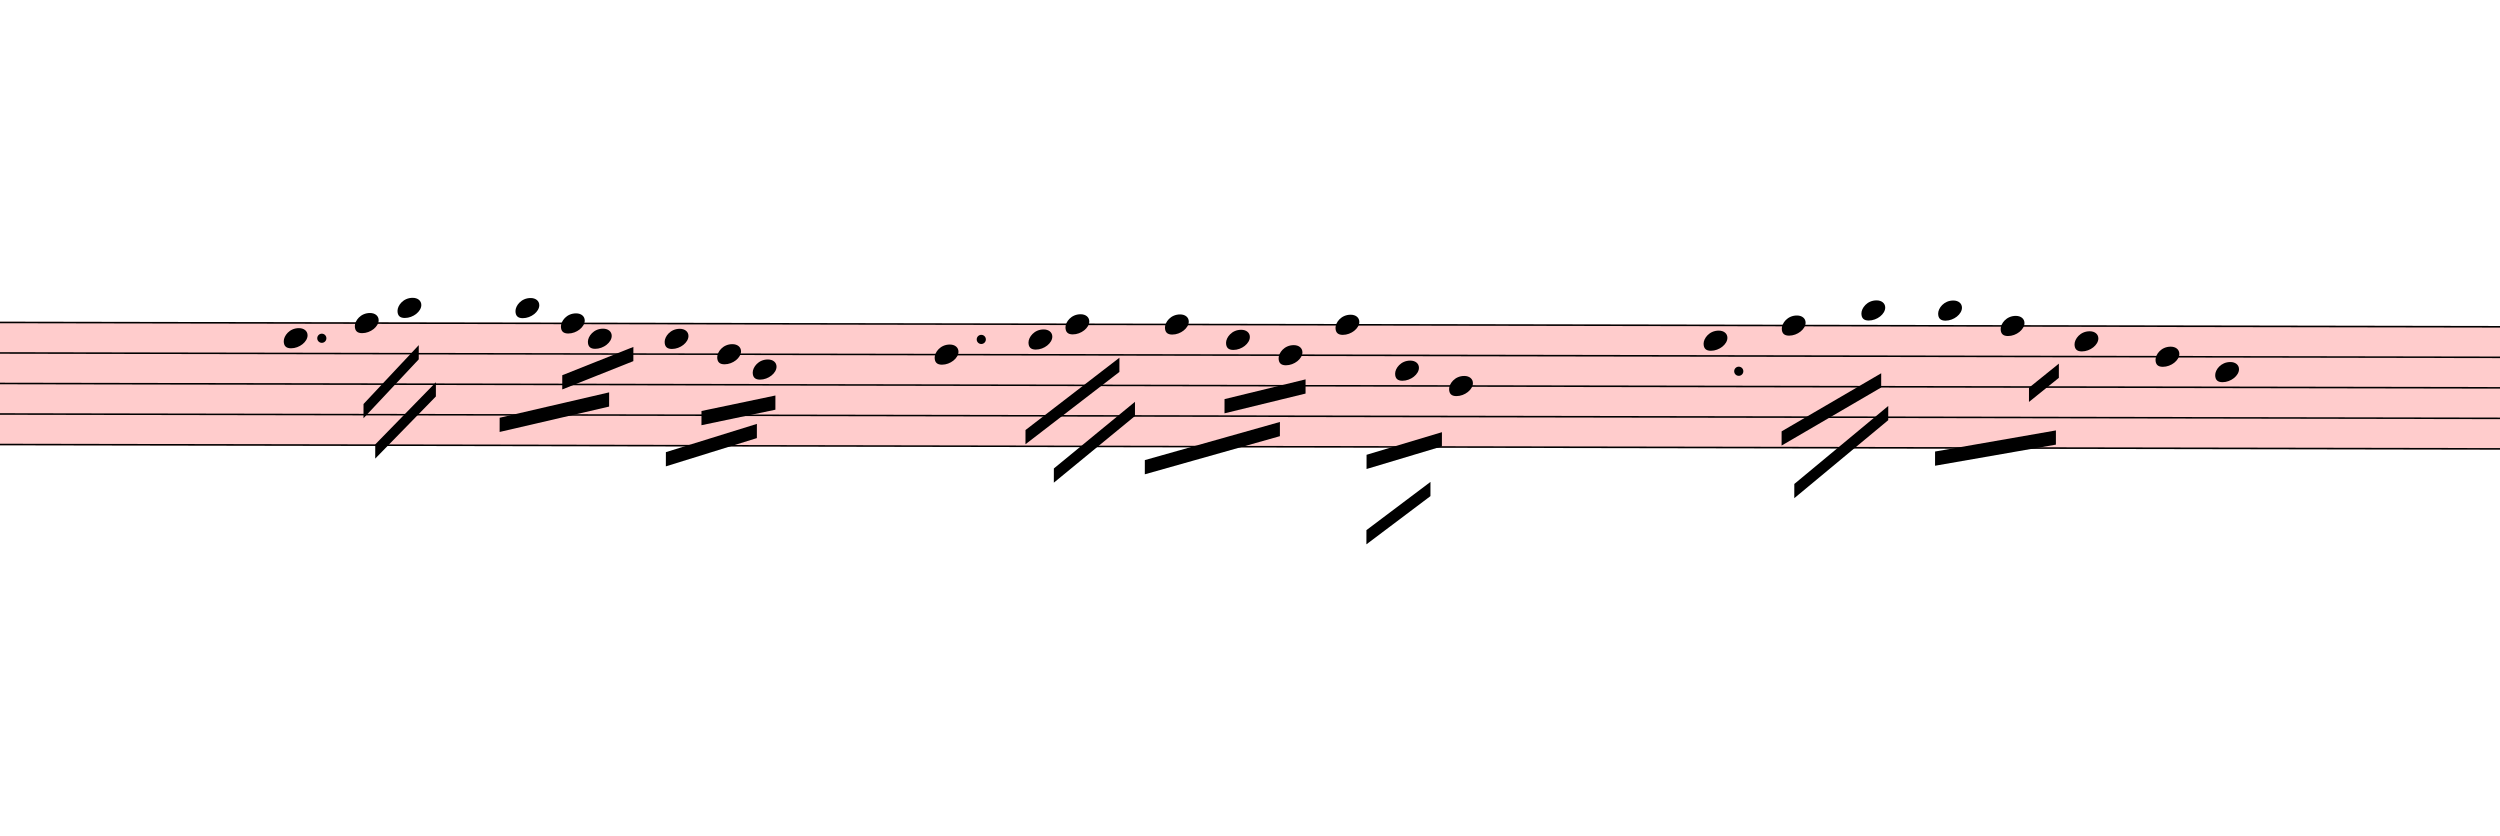
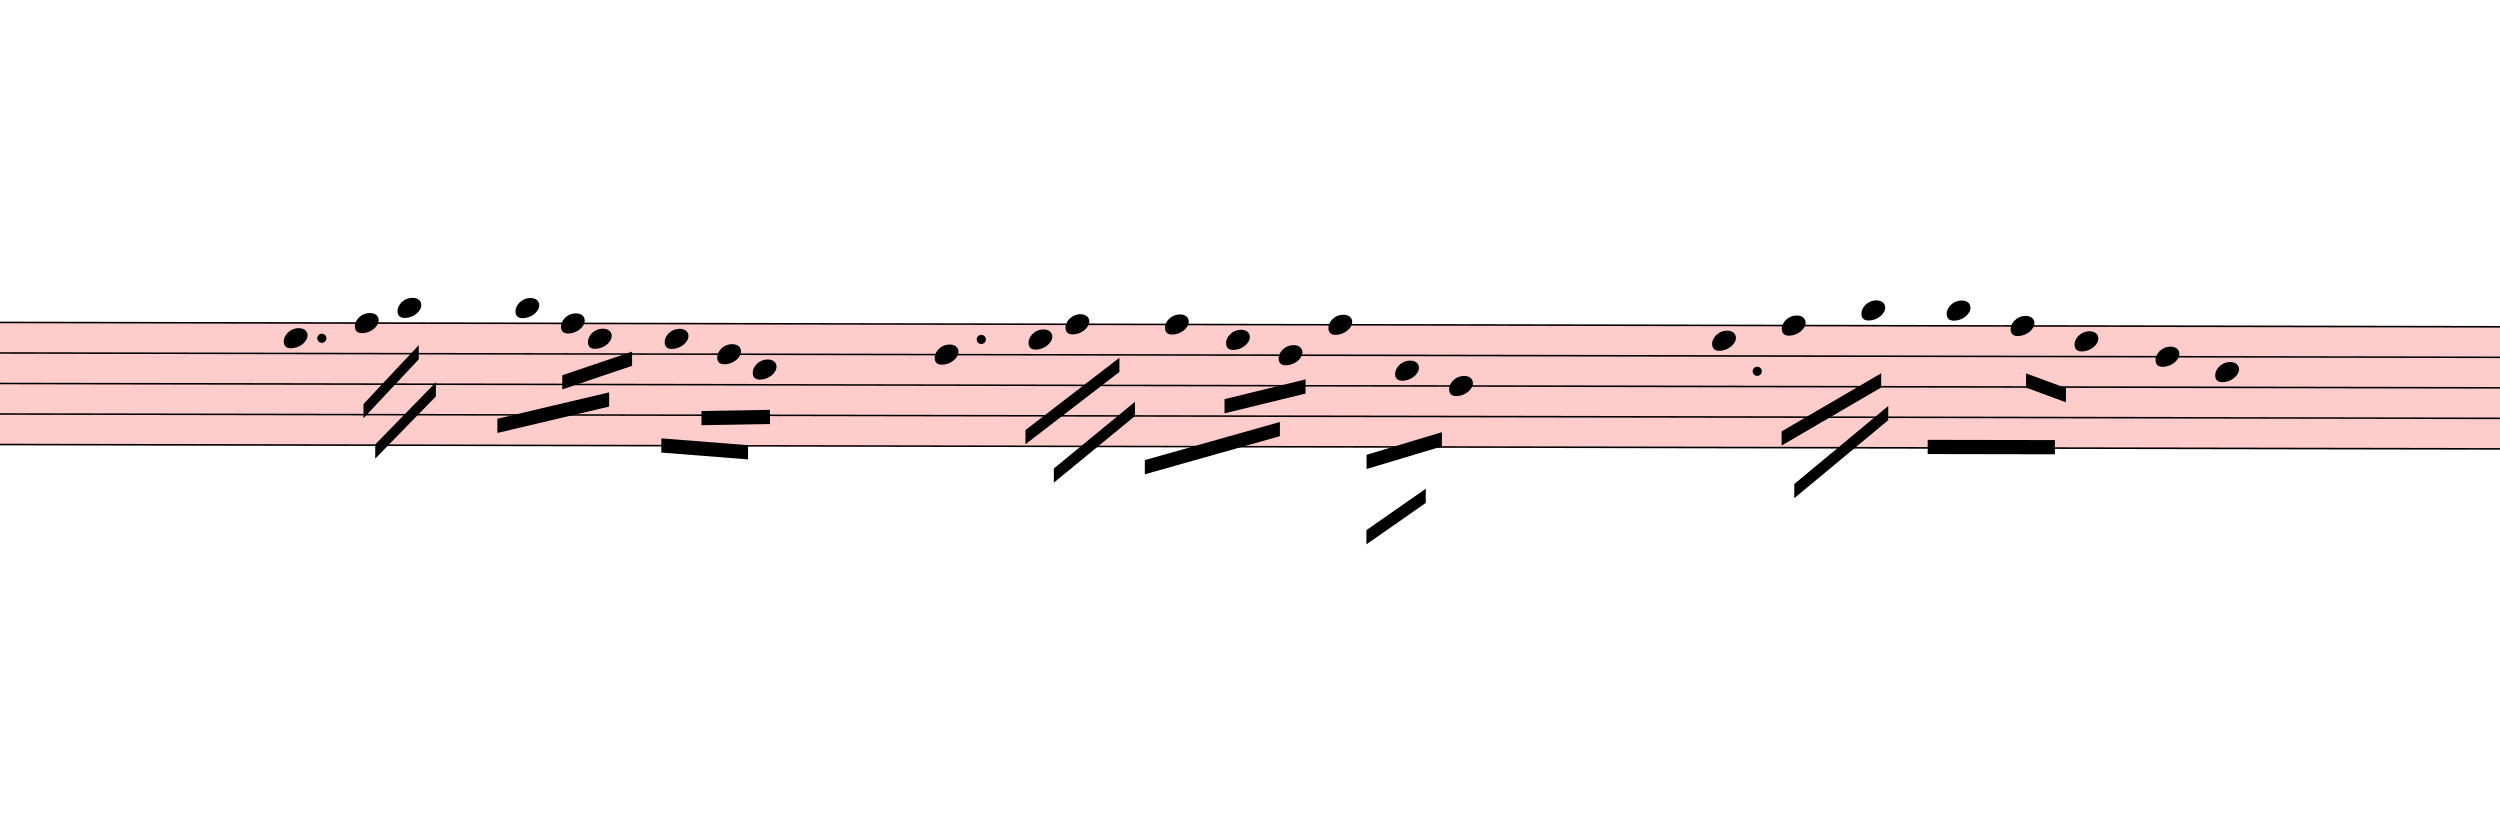
<svg xmlns="http://www.w3.org/2000/svg" viewBox="1629 -360 15831 5289.3" version="1.1" overflow="visible">
  <defs>
    <style type="text/css">
    /* .staff * {
      fill: #000;
      stroke: #000;
    }

    .deletionBack {
      fill: #00000033;
    } */
  </style>
    <symbol id="sym_notehead_quarter" viewBox="0 0 1000 1000" overflow="inherit">
      <path transform="scale(1,-1)" d="M0 -39c0 68 73 172 200 172c66 0 114 -37 114 -95c0 -84 -106 -171 -218 -171c-64 0 -96 30 -96 94z" />
    </symbol>
  </defs>
  <g class="rastrums">
    <g class="rastrum" data-id="rc1376755-2e2b-4930-8d4c-90912d32e708" style="transform: rotate(0.1deg); transform-origin: 1449px 1674px;">
      <g class="rastrum bounding-box" data-id="bbox-rc1376755-2e2b-4930-8d4c-90912d32e708">
        <rect x="1449" y="1674" width="23679" height="783" fill="#ff000033" />
      </g>
      <path d="M1449 1679 L25128 1679" stroke-width="10" stroke="black" />
      <path d="M1449 1872.25 L25128 1872.25" stroke-width="10" stroke="black" />
      <path d="M1449 2065.5 L25128 2065.5" stroke-width="10" stroke="black" />
      <path d="M1449 2258.75 L25128 2258.75" stroke-width="10" stroke="black" />
      <path d="M1449 2452 L25128 2452" stroke-width="10" stroke="black" />
    </g>
  </g>
  <g class="draft" data-label="1" data-id="df4dca072-30c3-4084-b48c-c6b5a779da4d">
    <g class="system" data-id="s92184343-29a2-41a1-944f-365d88e15918">
      <g class="staff" data-n="1" data-rastrum="rc1376755-2e2b-4930-8d4c-90912d32e708" style="transform: rotate(0.1deg); transform-origin: 1449px 1674px;">
        <g class="note" data-id="d18a44fc1-d93d-421e-a946-469fa60a933e" data-stem.dir="down">
          <g class="notehead">
            <use href="#sym_notehead_quarter" height="480px" width="480px" x="3429" y="1775.625" />
          </g>
          <g class="stem">
            <path d="M3429 1775.625 L3429 2162.125" stroke-width="14" />
          </g>
        </g>
        <g class="note" data-id="d5ef3f52f-eff2-47cf-b894-997266cc61b0" data-stem.dir="down">
          <g class="notehead">
            <use href="#sym_notehead_quarter" height="480px" width="480px" x="3879" y="1679" />
          </g>
          <g class="stem">
            <path d="M3879 1679 L3879 2065.5" stroke-width="14" />
          </g>
        </g>
        <g class="note" data-id="df7d4e872-1799-40a1-b01b-6619cc345836" data-stem.dir="down">
          <g class="notehead">
            <use href="#sym_notehead_quarter" height="480px" width="480px" x="4149" y="1582.375" />
          </g>
          <g class="ledgerLines above" />
          <g class="stem">
            <path d="M4149 1582.375 L4149 2162.125" stroke-width="14" />
          </g>
        </g>
        <g class="note" data-id="d917a37c1-dfb9-40da-84ad-b2a8b6c68b0e" data-stem.dir="down">
          <g class="notehead">
            <use href="#sym_notehead_quarter" height="480px" width="480px" x="4896" y="1582.375" />
          </g>
          <g class="ledgerLines above" />
          <g class="stem">
            <path d="M4896 1582.375 L4896 2065.5" stroke-width="14" />
          </g>
        </g>
        <g class="note" data-id="da177ec55-eaf8-48e4-9e62-3d7041aeb2f9" data-stem.dir="down">
          <g class="notehead">
            <use href="#sym_notehead_quarter" height="480px" width="480px" x="5184" y="1679" />
          </g>
          <g class="stem">
            <path d="M5184 1679 L5184 2065.5" stroke-width="14" />
          </g>
        </g>
        <g class="note" data-id="d868bb99f-a106-403f-b9f8-4d48264f0767" data-stem.dir="down">
          <g class="notehead">
            <use href="#sym_notehead_quarter" height="480px" width="480px" x="5355" y="1775.625" />
          </g>
          <g class="stem">
            <path d="M5355 1775.625 L5355 2065.5" stroke-width="14" />
          </g>
        </g>
        <g class="note" data-id="daba5300a-b590-45af-8d57-f64bc523f1ed" data-stem.dir="down">
          <g class="notehead">
            <use href="#sym_notehead_quarter" height="480px" width="480px" x="5841" y="1775.625" />
          </g>
          <g class="stem">
            <path d="M5841 1775.625 L5841 2162.125" stroke-width="14" />
          </g>
        </g>
        <g class="note" data-id="db669102f-1bed-4a55-ae0f-75749243fea8" data-stem.dir="down">
          <g class="notehead">
            <use href="#sym_notehead_quarter" height="480px" width="480px" x="6174" y="1872.25" />
          </g>
          <g class="stem">
            <path d="M6174 1872.25 L6174 2162.125" stroke-width="14" />
          </g>
        </g>
        <g class="note" data-id="d8105be41-79f5-4345-b9cf-7702bf0e2ba3" data-stem.dir="down">
          <g class="notehead">
            <use href="#sym_notehead_quarter" height="480px" width="480px" x="6399" y="1968.875" />
          </g>
          <g class="stem">
-             <path d="M6399 1968.875 L6399 2355.375" stroke-width="14" />
+             <path d="M6399 1968.875 L6399 2258.75" stroke-width="14" />
          </g>
        </g>
        <g class="note" data-id="db11354ec-5af0-427a-9ccb-a354b970963b" data-stem.dir="down">
          <g class="notehead">
            <use href="#sym_notehead_quarter" height="480px" width="480px" x="7551" y="1872.25" />
          </g>
          <g class="stem">
            <path d="M7551 1872.25 L7551 2355.375" stroke-width="14" />
          </g>
        </g>
        <g class="note" data-id="d27cffd7a-34b9-4263-979f-bc58e8bf65fc" data-stem.dir="down">
          <g class="notehead">
            <use href="#sym_notehead_quarter" height="480px" width="480px" x="8145" y="1775.625" />
          </g>
          <g class="stem">
            <path d="M8145 1775.625 L8145 2162.125" stroke-width="14" />
          </g>
        </g>
        <g class="note" data-id="df35a9899-d617-4686-bc97-b2c7fc5728db" data-stem.dir="down">
          <g class="notehead">
            <use href="#sym_notehead_quarter" height="480px" width="480px" x="8379" y="1679" />
          </g>
          <g class="stem">
            <path d="M8379 1679 L8379 2162.125" stroke-width="14" />
          </g>
        </g>
        <g class="note" data-id="dc13f6ab6-b48d-409e-9130-d7150fa21456" data-stem.dir="down">
          <g class="notehead">
            <use href="#sym_notehead_quarter" height="480px" width="480px" x="9009" y="1679" />
          </g>
          <g class="stem">
            <path d="M9009 1679 L9009 2258.75" stroke-width="14" />
          </g>
        </g>
        <g class="note" data-id="de412ed25-92bb-46cc-b61f-124b42667cdc" data-stem.dir="down">
          <g class="notehead">
            <use href="#sym_notehead_quarter" height="480px" width="480px" x="9396" y="1775.625" />
          </g>
          <g class="stem">
            <path d="M9396 1775.625 L9396 2065.5" stroke-width="14" />
          </g>
        </g>
        <g class="note" data-id="de5cadf06-a41e-4b68-8e17-b08c19ef39c2" data-stem.dir="down">
          <g class="notehead">
            <use href="#sym_notehead_quarter" height="480px" width="480px" x="9729" y="1872.25" />
          </g>
          <g class="stem">
            <path d="M9729 1872.25 L9729 2355.375" stroke-width="14" />
          </g>
        </g>
        <g class="note" data-id="d7e7b8472-2ed7-4be1-914e-a9b4ae22d7d9" data-stem.dir="down">
          <g class="notehead">
-             <use href="#sym_notehead_quarter" height="480px" width="480px" x="10089" y="1679" />
-           </g>
-           <g class="stem">
-             <path d="M10089 1679 L10089 2935.125" stroke-width="14" />
+             <use href="#sym_notehead_quarter" height="480px" width="480px" x="10044" y="1679" />
+           </g>
+           <g class="stem">
+             <path d="M10044 1679 L10044 2838.5" stroke-width="14" />
          </g>
        </g>
        <g class="note" data-id="d910ba68d-8a5b-4b64-a8d6-dc58d57c3a0f" data-stem.dir="down">
          <g class="notehead">
            <use href="#sym_notehead_quarter" height="480px" width="480px" x="10467" y="1968.875" />
          </g>
          <g class="stem">
            <path d="M10467 1968.875 L10467 2355.375" stroke-width="14" />
          </g>
        </g>
        <g class="note" data-id="d997460ff-c32c-4751-8c65-6cee93a482c6" data-stem.dir="down">
          <g class="notehead">
            <use href="#sym_notehead_quarter" height="480px" width="480px" x="10809" y="2065.5" />
          </g>
          <g class="stem">
            <path d="M10809 2065.5 L10809 2645.25" stroke-width="14" />
          </g>
        </g>
        <g class="note" data-id="d54ec3f96-bbc1-44f7-b3a6-ad356d9fc854" data-stem.dir="down">
          <g class="notehead">
-             <use href="#sym_notehead_quarter" height="480px" width="480px" x="12420" y="1775.625" />
-           </g>
-           <g class="stem">
-             <path d="M12420 1775.625 L12420 2258.75" stroke-width="14" />
+             <use href="#sym_notehead_quarter" height="480px" width="480px" x="12474" y="1775.625" />
+           </g>
+           <g class="stem">
+             <path d="M12474 1775.625 L12474 2258.75" stroke-width="14" />
          </g>
        </g>
        <g class="note" data-id="d18dbd75d-be7d-4b0b-8657-56cf94231f0b" data-stem.dir="down">
          <g class="notehead">
            <use href="#sym_notehead_quarter" height="480px" width="480px" x="12915" y="1679" />
          </g>
          <g class="stem">
            <path d="M12915 1679 L12915 2162.125" stroke-width="14" />
          </g>
        </g>
        <g class="note" data-id="d6b9faaaf-1241-4632-a26c-015f787a0d1c" data-stem.dir="down">
          <g class="notehead">
            <use href="#sym_notehead_quarter" height="480px" width="480px" x="13419" y="1582.375" />
          </g>
          <g class="ledgerLines above" />
          <g class="stem">
            <path d="M13419 1582.375 L13419 2258.75" stroke-width="14" />
          </g>
        </g>
        <g class="note" data-id="dd892235f-1c15-4468-a24f-25b41c8722f7" data-stem.dir="down">
          <g class="notehead">
-             <use href="#sym_notehead_quarter" height="480px" width="480px" x="13905" y="1582.375" />
+             <use href="#sym_notehead_quarter" height="480px" width="480px" x="13959" y="1582.375" />
          </g>
          <g class="ledgerLines above" />
          <g class="stem">
-             <path d="M13905 1582.375 L13905 2162.125" stroke-width="14" />
+             <path d="M13959 1582.375 L13959 2065.5" stroke-width="14" />
          </g>
        </g>
        <g class="note" data-id="d5d5c3b40-af74-42d5-a935-5217acdcc700" data-stem.dir="down">
          <g class="notehead">
-             <use href="#sym_notehead_quarter" height="480px" width="480px" x="14301" y="1679" />
-           </g>
-           <g class="stem">
-             <path d="M14301 1679 L14301 2162.125" stroke-width="14" />
+             <use href="#sym_notehead_quarter" height="480px" width="480px" x="14364" y="1679" />
+           </g>
+           <g class="stem">
+             <path d="M14364 1679 L14364 2162.125" stroke-width="14" />
          </g>
        </g>
        <g class="note" data-id="ddc54411f-a864-41ad-9b4d-823ca942c2bb" data-stem.dir="down">
          <g class="notehead">
            <use href="#sym_notehead_quarter" height="480px" width="480px" x="14769" y="1775.625" />
          </g>
          <g class="stem">
            <path d="M14769 1775.625 L14769 2258.75" stroke-width="14" />
          </g>
        </g>
        <g class="note" data-id="da8302c14-911d-445f-a60a-1e6603cd9893" data-stem.dir="down">
          <g class="notehead">
            <use href="#sym_notehead_quarter" height="480px" width="480px" x="15282" y="1872.25" />
          </g>
          <g class="stem">
            <path d="M15282 1872.25 L15282 2258.75" stroke-width="14" />
          </g>
        </g>
        <g class="note" data-id="d737e311f-31cd-495a-ae86-4fa6615332c4" data-stem.dir="down">
          <g class="notehead">
            <use href="#sym_notehead_quarter" height="480px" width="480px" x="15660" y="1968.875" />
          </g>
          <g class="stem">
-             <path d="M15660 1968.875 L15660 2355.375" stroke-width="14" />
+             <path d="M15660 1968.875 L15660 2258.75" stroke-width="14" />
          </g>
        </g>
        <g class="dot augmentation" data-id="dcc7c6efa-ccb8-4969-ad82-afb80a9ee546" data-class="dot augmentation">
          <ellipse cx="3670" cy="1775.625" rx="29" ry="29" fill-opacity="1" stroke-opacity="1" />
        </g>
        <g class="dot augmentation" data-id="ddfad1d9f-ecc1-4d97-a2c5-e1486ea22ebe" data-class="dot augmentation">
          <ellipse cx="7846" cy="1775.625" rx="29" ry="29" fill-opacity="1" stroke-opacity="1" />
        </g>
        <g class="dot augmentation" data-id="d12677a92-de84-4ce3-89b2-1ef2c1ea2c60" data-class="dot augmentation">
-           <ellipse cx="12643" cy="1968.875" rx="29" ry="29" fill-opacity="1" stroke-opacity="1" />
+           <ellipse cx="12760" cy="1968.875" rx="29" ry="29" fill-opacity="1" stroke-opacity="1" />
        </g>
      </g>
      <g class="barLine" data-id="dbf6e9e94-3430-42db-9e91-b1be84409469">
        <path d="M4707 1735.2 L4806.9 3129.3" stroke-width="27" />
      </g>
      <g class="barLine" data-id="dc744fbcd-aee6-423b-8dc3-003e15190854">
        <path d="M7011 1593 L6921 3087" stroke-width="27" />
      </g>
      <g class="barLine" data-id="d1a5c1731-f3c4-469e-982d-68313b0f693a">
        <path d="M8820 1440 L8759.7 3051" stroke-width="27" />
      </g>
      <g class="barLine" data-id="d3cd76492-9288-4735-bbb0-5ea190648c48">
-         <path d="M11772 1440 L11358 2799" stroke-width="27" />
+         <path d="M11714.4 1485.9 L11330.1 2767.5" stroke-width="27" />
      </g>
      <g class="beam" data-id="ba111c36e-74bf-4d88-aad3-8f281366ca7f" style="transform: rotate(0.1deg); transform-origin: 1449px 1674px;">
        <polygon points="3934.8,2191.5 4284,1818 4284,1908 3934.8,2281.5" stroke-opacity="1" fill-opacity="1" />
      </g>
      <g class="beam" data-id="bc8e97c91-270b-431c-997d-e2f736ee2ec5" style="transform: rotate(0.1deg); transform-origin: 1449px 1674px;">
        <polygon points="4009.5,2447.1 4392.9,2052.9 4392.9,2142.9 4009.5,2537.1" stroke-opacity="1" fill-opacity="1" />
      </g>
      <g class="beam" data-id="b000af29d-ee15-498b-aeda-0f719bd71db3" style="transform: rotate(0.1deg); transform-origin: 1449px 1674px;">
-         <polygon points="4797,2277 5490,2115 5490,2205 4797,2367" stroke-opacity="1" fill-opacity="1" />
+         <polygon points="4782.6,2283.3 5490,2115 5490,2205 4782.6,2373.3" stroke-opacity="1" fill-opacity="1" />
      </g>
      <g class="beam" data-id="b716eeb54-9779-4516-a8a9-9c68d21ce17f" style="transform: rotate(0.1deg); transform-origin: 1449px 1674px;">
-         <polygon points="5193,2007 5643,1827 5643,1917 5193,2097" stroke-opacity="1" fill-opacity="1" />
+         <polygon points="5193,2007 5634.9,1856.7 5634.9,1946.7 5193,2097" stroke-opacity="1" fill-opacity="1" />
      </g>
      <g class="beam" data-id="b3fd8b2b0-61e0-469d-be11-c134a3b2299b" style="transform: rotate(0.1deg); transform-origin: 1449px 1674px;">
-         <polygon points="5850,2493 6426,2313 6426,2403 5850,2583" stroke-opacity="1" fill-opacity="1" />
+         <polygon points="5821.2,2405.7 6370.2,2448 6370.2,2538 5821.2,2495.7" stroke-opacity="1" fill-opacity="1" />
      </g>
      <g class="beam" data-id="bffa4ebc5-5071-444a-80a7-0ccb0ba9a4b3" style="transform: rotate(0.1deg); transform-origin: 1449px 1674px;">
-         <polygon points="6075,2232 6543,2133 6543,2223 6075,2322" stroke-opacity="1" fill-opacity="1" />
+         <polygon points="6075,2232 6508.8,2223.9 6508.8,2313.9 6075,2322" stroke-opacity="1" fill-opacity="1" />
      </g>
      <g class="beam" data-id="b1a63c8d5-994e-4d60-9edf-ce554d7611d6" style="transform: rotate(0.1deg); transform-origin: 1449px 1674px;">
        <polygon points="8127,2349 8721,1890 8721,1980 8127,2439" stroke-opacity="1" fill-opacity="1" />
      </g>
      <g class="beam" data-id="b03dfd3c4-5418-46a6-9726-9323f58e39d2" style="transform: rotate(0.1deg); transform-origin: 1449px 1674px;">
        <polygon points="8307,2592 8820,2169 8820,2259 8307,2682" stroke-opacity="1" fill-opacity="1" />
      </g>
      <g class="beam" data-id="b1a970789-f7df-483a-a3dd-ca3b2902db67" style="transform: rotate(0.1deg); transform-origin: 1449px 1674px;">
        <polygon points="8883,2538 9738,2295 9738,2385 8883,2628" stroke-opacity="1" fill-opacity="1" />
      </g>
      <g class="beam" data-id="bcd819ae8-7473-4480-ae42-095989a7d4b3" style="transform: rotate(0.1deg); transform-origin: 1449px 1674px;">
        <polygon points="9387,2151 9900,2025 9900,2115 9387,2241" stroke-opacity="1" fill-opacity="1" />
      </g>
      <g class="beam" data-id="b348e423e-c1dd-4c4c-9e5c-f91b7df83daf" style="transform: rotate(0.1deg); transform-origin: 1449px 1674px;">
-         <polygon points="10287,2979 10692,2673 10692,2763 10287,3069" stroke-opacity="1" fill-opacity="1" />
+         <polygon points="10287,2979 10662.3,2716.2 10662.3,2806.2 10287,3069" stroke-opacity="1" fill-opacity="1" />
      </g>
      <g class="beam" data-id="b4205d1e1-2775-4594-8e5d-f1f72cb692cc" style="transform: rotate(0.1deg); transform-origin: 1449px 1674px;">
        <polygon points="10287,2502 10764,2358 10764,2448 10287,2592" stroke-opacity="1" fill-opacity="1" />
      </g>
      <g class="beam" data-id="bc70f71f4-28ad-4ac3-8f71-6349c9b3e3db" style="transform: rotate(0.1deg); transform-origin: 1449px 1674px;">
        <polygon points="12915,2349 13545,1980 13545,2070 12915,2439" stroke-opacity="1" fill-opacity="1" />
      </g>
      <g class="beam" data-id="b14cee119-cbd9-44b5-ba12-933abdeddaa9" style="transform: rotate(0.1deg); transform-origin: 1449px 1674px;">
        <polygon points="12996,2682 13590,2187 13590,2277 12996,2772" stroke-opacity="1" fill-opacity="1" />
      </g>
      <g class="beam" data-id="b6ef281f7-6a6d-4072-9ce0-775fc7002722" style="transform: rotate(0.1deg); transform-origin: 1449px 1674px;">
-         <polygon points="13887,2475 14652,2340 14652,2430 13887,2565" stroke-opacity="1" fill-opacity="1" />
+         <polygon points="13840.2,2401.2 14645.7,2401.2 14645.7,2491.2 13840.2,2491.2" stroke-opacity="1" fill-opacity="1" />
      </g>
      <g class="beam" data-id="b4e7b72ea-fa97-4d6d-bb6a-311221303435" style="transform: rotate(0.1deg); transform-origin: 1449px 1674px;">
-         <polygon points="14481,2070 14670,1917 14670,2007 14481,2160" stroke-opacity="1" fill-opacity="1" />
+         <polygon points="14462.1,1979.1 14715,2071.8 14715,2161.8 14462.1,2069.1" stroke-opacity="1" fill-opacity="1" />
      </g>
    </g>
    <g class="deletions" />
  </g>
</svg>
